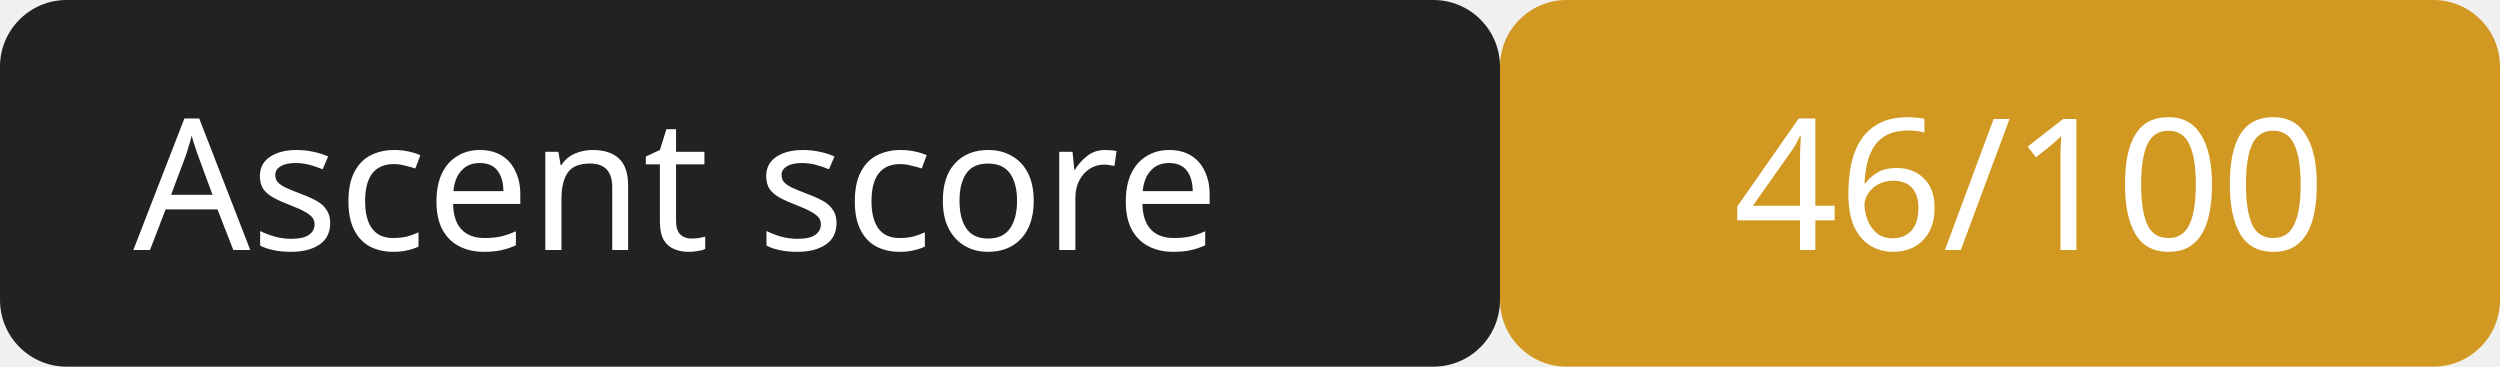
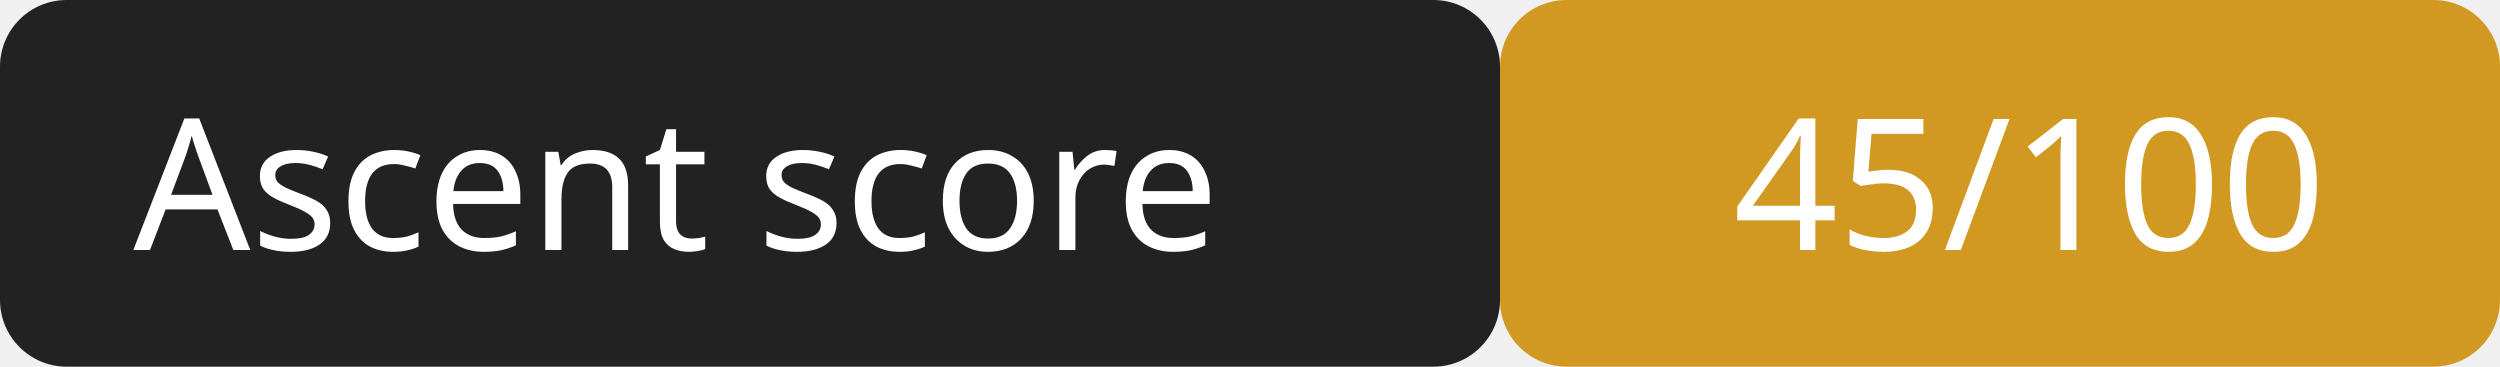
<svg xmlns="http://www.w3.org/2000/svg" width="150" height="22">
  <rect width="90" height="22" rx="4" fill="#222" />
  <rect x="90" width="60" height="22" rx="4" fill="#d29922" />
  <g fill="#fff" font-family="Verdana,sans-serif" font-size="11">
    <text x="8" y="15">Ascent score</text>
-     <text x="104" y="15">46/100</text>
+     <text x="104" y="15">45/100</text>
  </g>
</svg>
